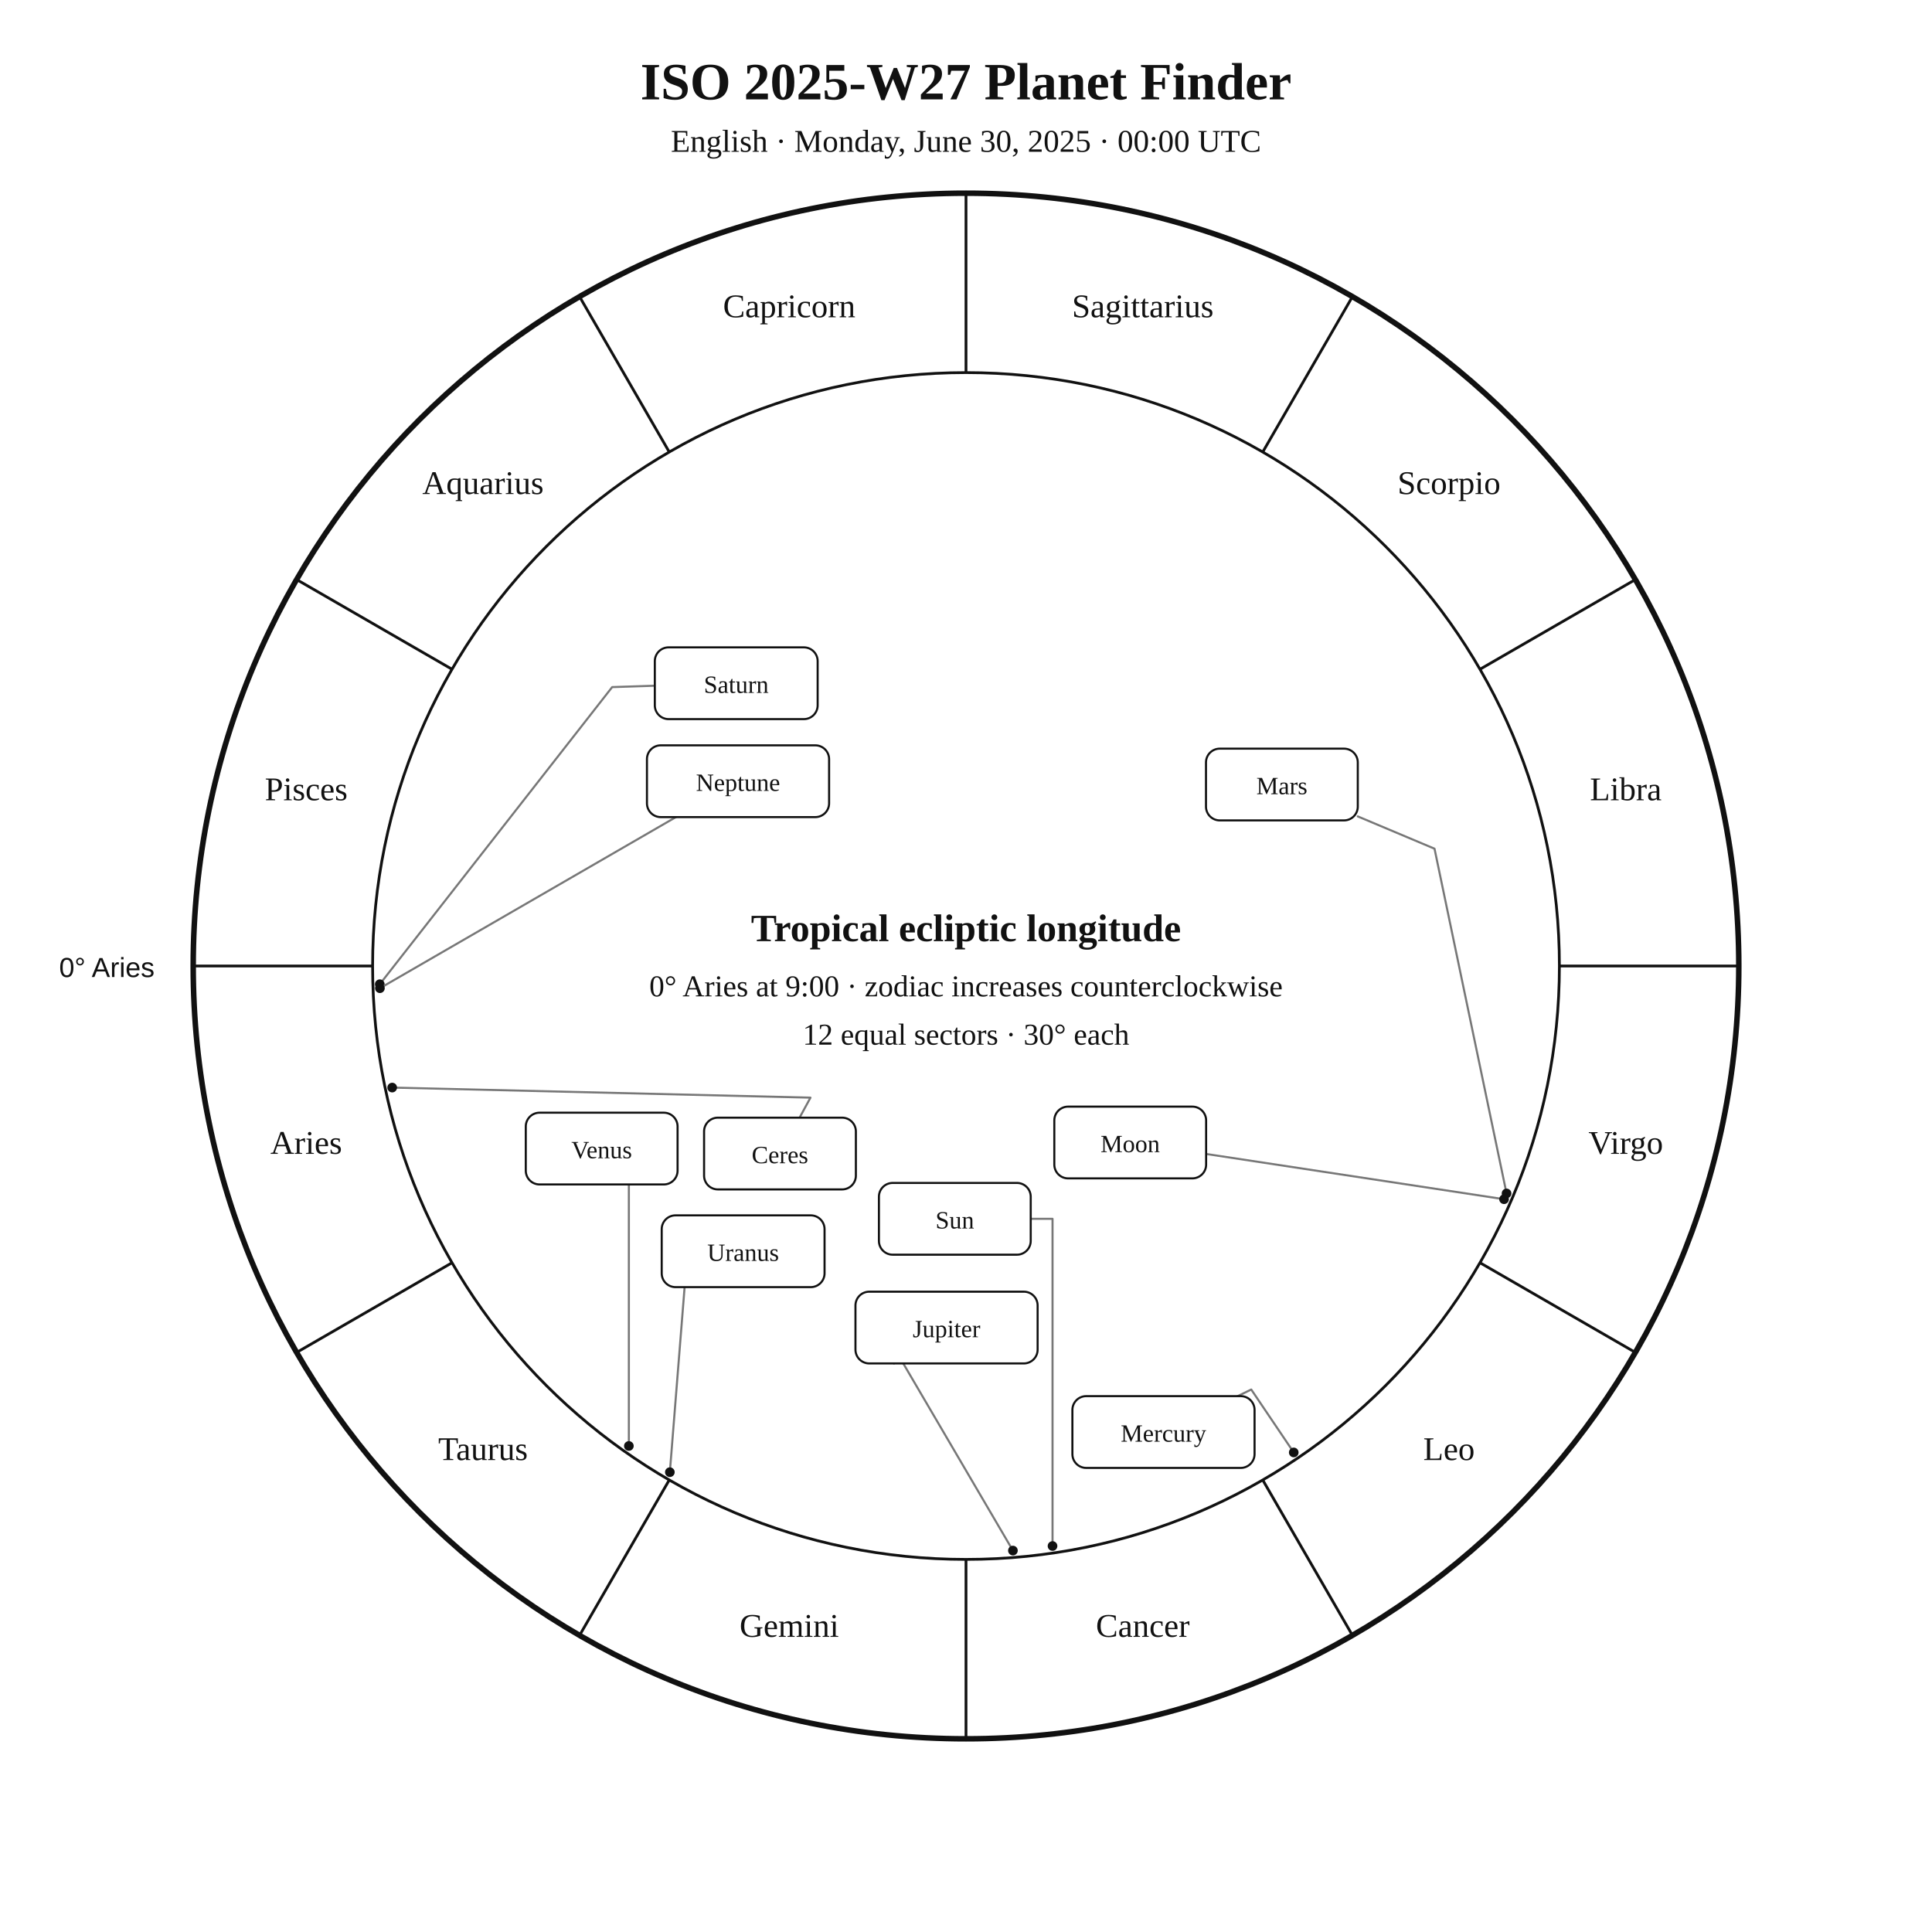
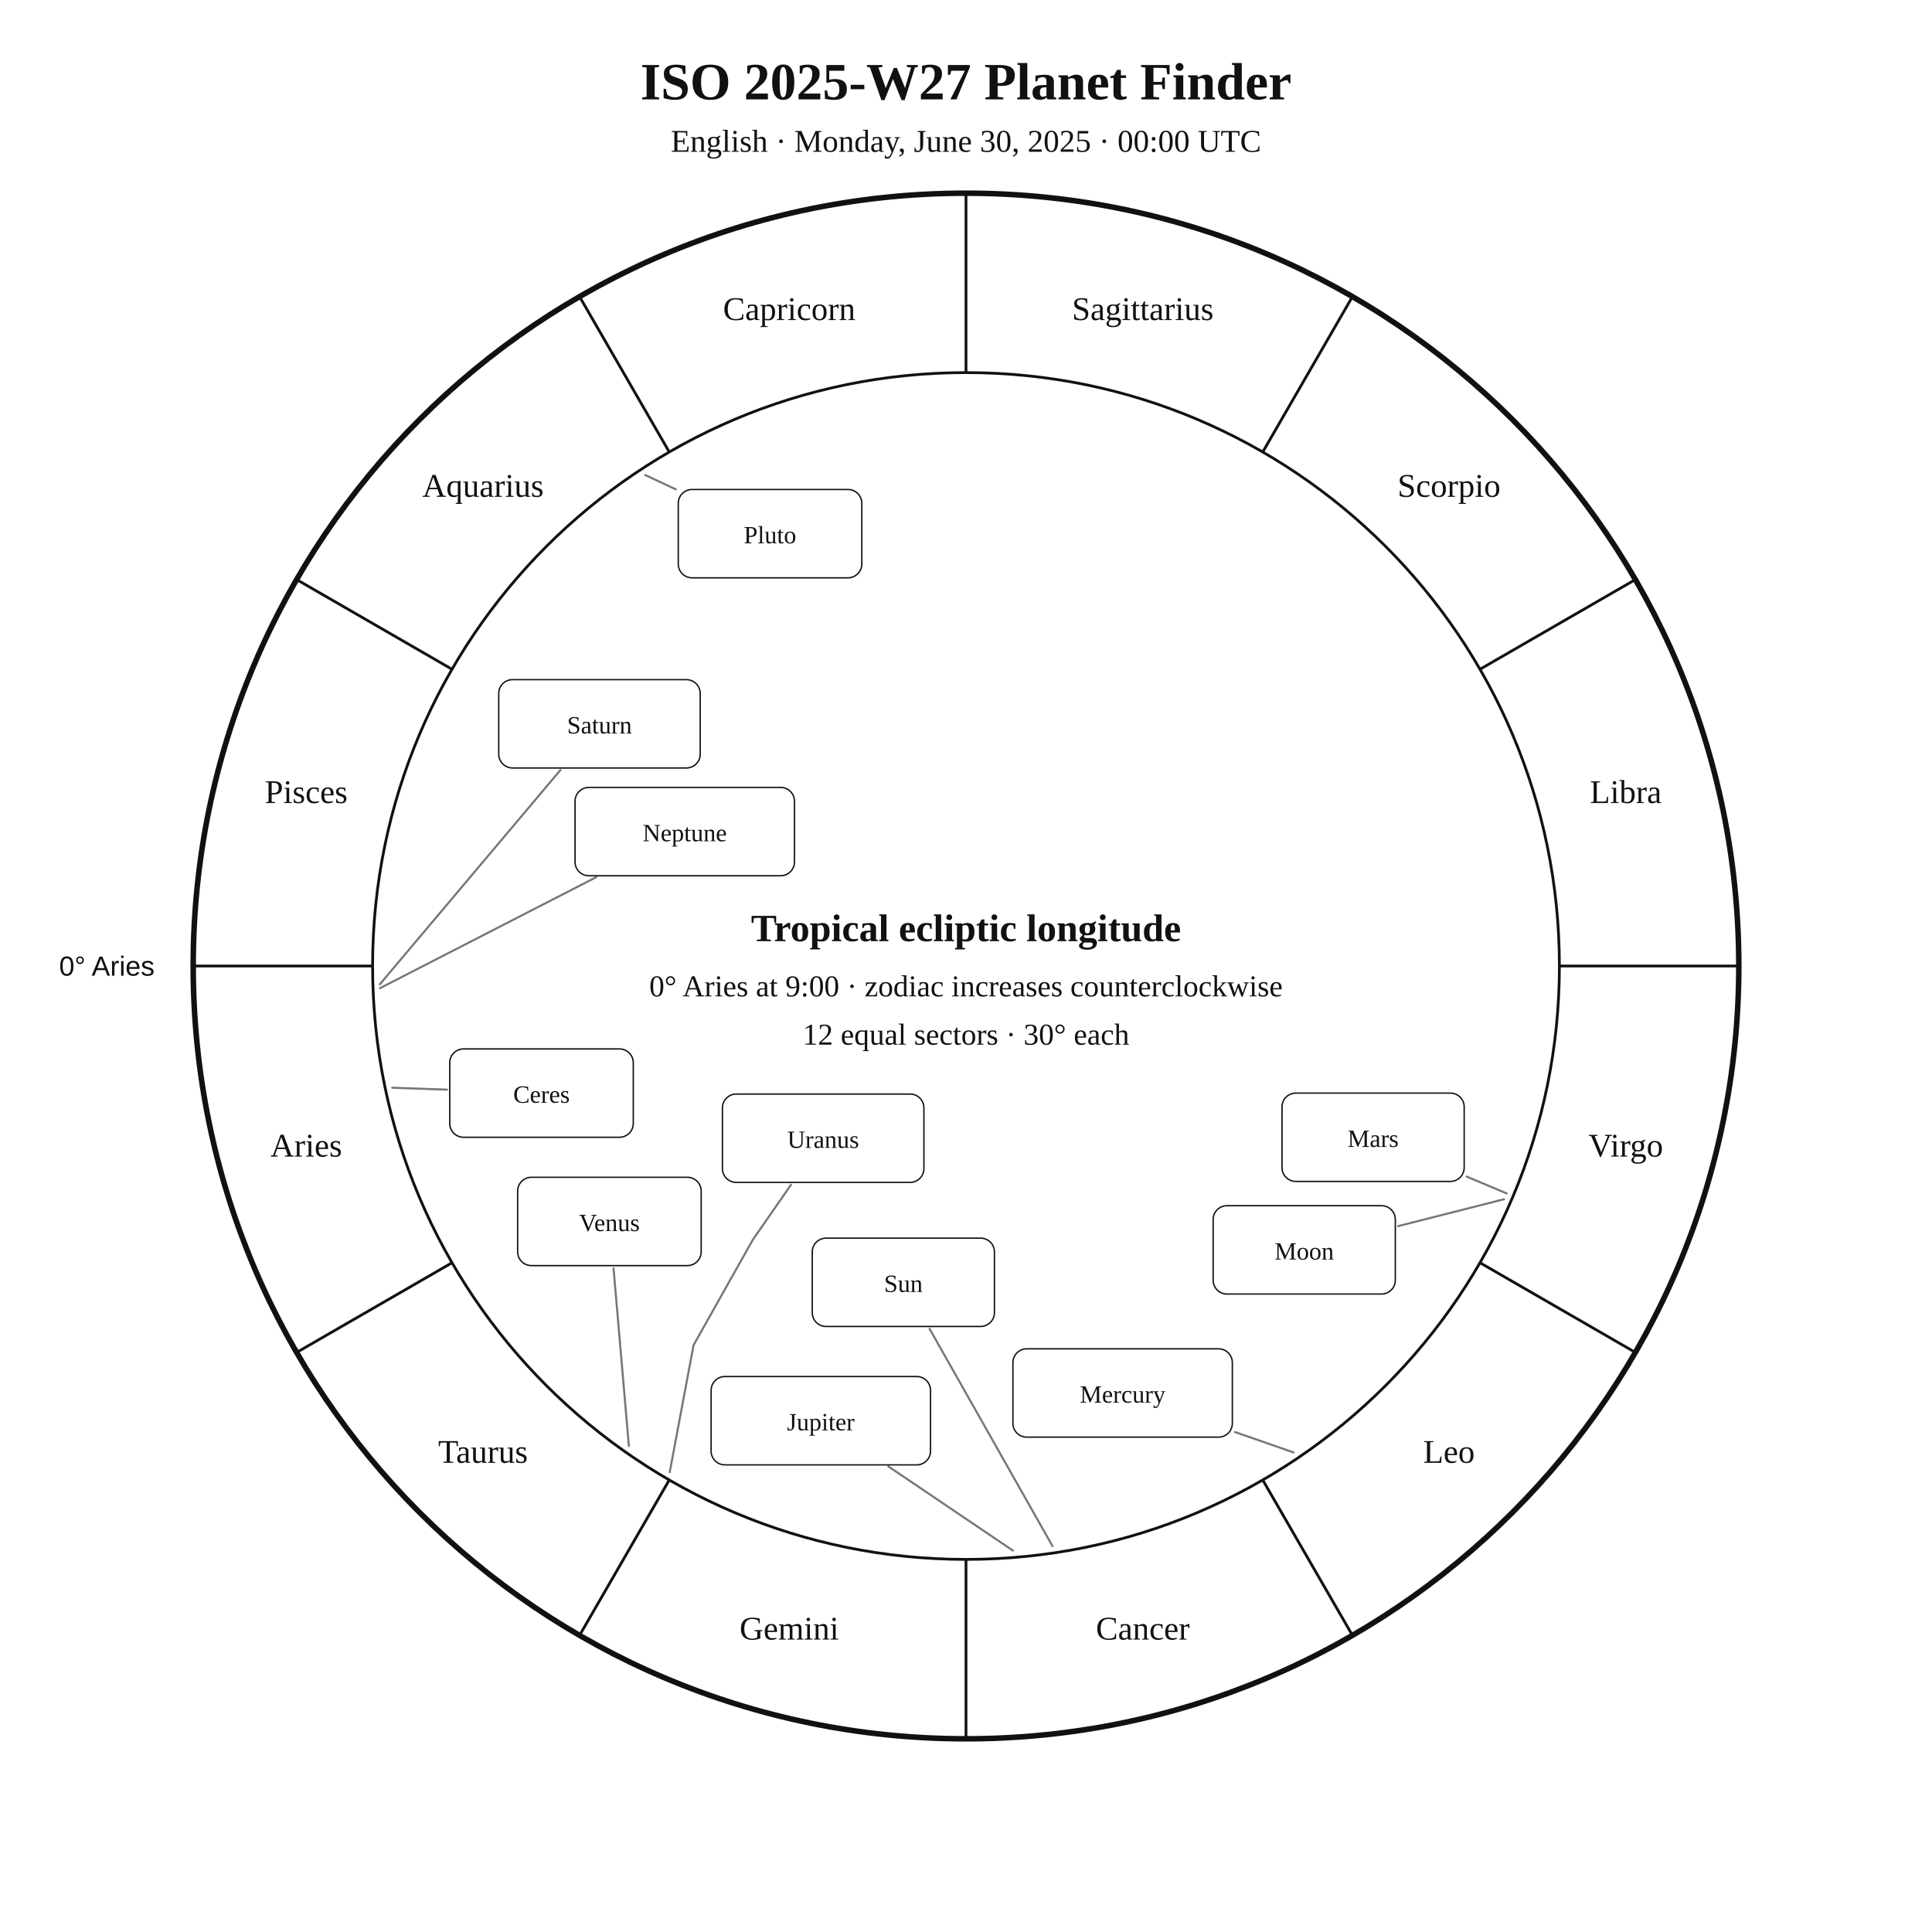
<svg xmlns="http://www.w3.org/2000/svg" width="1400" height="1400" viewBox="0 0 1400 1400">
  <rect width="100%" height="100%" fill="white" />
-   <style>text{font-family:Georgia,"Times New Roman",serif;fill:#111}.sans{font-family:Arial,Helvetica,sans-serif}.symbol{font-family:"Arial Unicode MS","Segoe UI Symbol","Noto Sans Symbols 2","Apple Symbols",serif;font-variant-emoji:text;fill:#111}</style>
+   <style>text{font-family:Georgia,"Times New Roman",serif;fill:#111!important;color:#111!important;-webkit-text-fill-color:#111!important}.sans{font-family:Arial,Helvetica,sans-serif}</style>
  <text x="700" y="72" text-anchor="middle" font-size="38" font-weight="700">ISO 2025-W27 Planet Finder</text>
  <text x="700" y="110" text-anchor="middle" font-size="23">English · Monday, June 30, 2025 · 00:00 UTC</text>
  <circle cx="700" cy="700" r="560" fill="none" stroke="#111" stroke-width="4" />
  <circle cx="700" cy="700" r="430" fill="none" stroke="#111" stroke-width="2" />
  <line x1="270.0" y1="700.0" x2="140.0" y2="700.0" stroke="#111" stroke-width="2" />
  <line x1="327.6" y1="915.0" x2="215.0" y2="980.0" stroke="#111" stroke-width="2" />
  <line x1="485.0" y1="1072.4" x2="420.0" y2="1185.0" stroke="#111" stroke-width="2" />
  <line x1="700.0" y1="1130.0" x2="700.0" y2="1260.0" stroke="#111" stroke-width="2" />
  <line x1="915.0" y1="1072.4" x2="980.0" y2="1185.0" stroke="#111" stroke-width="2" />
  <line x1="1072.4" y1="915.0" x2="1185.0" y2="980.0" stroke="#111" stroke-width="2" />
  <line x1="1130.0" y1="700.0" x2="1260.0" y2="700.0" stroke="#111" stroke-width="2" />
  <line x1="1072.4" y1="485.0" x2="1185.0" y2="420.0" stroke="#111" stroke-width="2" />
  <line x1="915.0" y1="327.6" x2="980.0" y2="215.0" stroke="#111" stroke-width="2" />
  <line x1="700.0" y1="270.0" x2="700.0" y2="140.0" stroke="#111" stroke-width="2" />
  <line x1="485.0" y1="327.6" x2="420.0" y2="215.0" stroke="#111" stroke-width="2" />
  <line x1="327.6" y1="485.0" x2="215.0" y2="420.0" stroke="#111" stroke-width="2" />
-   <text x="221.9" y="836.1" text-anchor="middle" font-size="24">Aries</text>
-   <text x="350.0" y="1058.0" text-anchor="middle" font-size="24">Taurus</text>
-   <text x="571.9" y="1186.1" text-anchor="middle" font-size="24">Gemini</text>
-   <text x="828.1" y="1186.1" text-anchor="middle" font-size="24">Cancer</text>
-   <text x="1050.0" y="1058.0" text-anchor="middle" font-size="24">Leo</text>
-   <text x="1178.1" y="836.1" text-anchor="middle" font-size="24">Virgo</text>
-   <text x="1178.1" y="579.9" text-anchor="middle" font-size="24">Libra</text>
-   <text x="1050.0" y="358.0" text-anchor="middle" font-size="24">Scorpio</text>
-   <text x="828.1" y="229.9" text-anchor="middle" font-size="24">Sagittarius</text>
-   <text x="571.9" y="229.9" text-anchor="middle" font-size="24">Capricorn</text>
-   <text x="350.0" y="358.0" text-anchor="middle" font-size="24">Aquarius</text>
-   <text x="221.9" y="579.9" text-anchor="middle" font-size="24">Pisces</text>
-   <text x="112" y="708" text-anchor="end" font-size="20" class="sans">0° Aries</text>
-   <polyline points="762.7,1120.3 762.7,883.2 746.9,883.2" fill="none" stroke="#777" stroke-width="1.5" stroke-linejoin="round" stroke-linecap="round" />
-   <circle cx="762.7" cy="1120.3" r="3.5" fill="#111" />
-   <polyline points="1089.9,869.0 874.0,836.2" fill="none" stroke="#777" stroke-width="1.5" stroke-linejoin="round" stroke-linecap="round" />
-   <circle cx="1089.9" cy="869.0" r="3.5" fill="#111" />
-   <polyline points="937.5,1052.5 906.7,1006.9 896.8,1011.7" fill="none" stroke="#777" stroke-width="1.5" stroke-linejoin="round" stroke-linecap="round" />
-   <circle cx="937.5" cy="1052.5" r="3.5" fill="#111" />
-   <polyline points="455.7,1047.8 455.7,858.3 436.0,858.3" fill="none" stroke="#777" stroke-width="1.5" stroke-linejoin="round" stroke-linecap="round" />
-   <circle cx="455.7" cy="1047.8" r="3.5" fill="#111" />
-   <polyline points="1091.7,864.8 1039.5,615.0 983.9,591.6" fill="none" stroke="#777" stroke-width="1.5" stroke-linejoin="round" stroke-linecap="round" />
-   <circle cx="1091.7" cy="864.8" r="3.5" fill="#111" />
-   <polyline points="734.0,1123.6 652.6,984.7 647.8,988.0" fill="none" stroke="#777" stroke-width="1.5" stroke-linejoin="round" stroke-linecap="round" />
-   <circle cx="734.0" cy="1123.6" r="3.5" fill="#111" />
-   <polyline points="275.2,713.2 443.6,497.9 474.5,496.9" fill="none" stroke="#777" stroke-width="1.5" stroke-linejoin="round" stroke-linecap="round" />
-   <circle cx="275.2" cy="713.2" r="3.5" fill="#111" />
-   <polyline points="485.4,1066.8 498.2,906.3 479.5,906.1" fill="none" stroke="#777" stroke-width="1.5" stroke-linejoin="round" stroke-linecap="round" />
-   <circle cx="485.4" cy="1066.8" r="3.5" fill="#111" />
-   <polyline points="275.3,716.1 489.8,592.1" fill="none" stroke="#777" stroke-width="1.5" stroke-linejoin="round" stroke-linecap="round" />
-   <circle cx="275.3" cy="716.1" r="3.5" fill="#111" />
-   <polyline points="284.2,788.1 587.3,795.4 579.4,809.9" fill="none" stroke="#777" stroke-width="1.5" stroke-linejoin="round" stroke-linecap="round" />
-   <circle cx="284.2" cy="788.1" r="3.5" fill="#111" />
-   <rect x="636.9" y="857.2" width="110.0" height="52.0" rx="10" fill="white" stroke="#111" stroke-width="1.5" />
-   <text x="691.9" y="890.2" text-anchor="middle" font-size="18">Sun</text>
-   <rect x="764.0" y="801.9" width="110.0" height="52.0" rx="10" fill="white" stroke="#111" stroke-width="1.5" />
-   <text x="819.0" y="834.9" text-anchor="middle" font-size="18">Moon</text>
-   <rect x="777.1" y="1011.7" width="132.0" height="52.0" rx="10" fill="white" stroke="#111" stroke-width="1.5" />
-   <text x="843.1" y="1044.7" text-anchor="middle" font-size="18">Mercury</text>
-   <rect x="381.0" y="806.3" width="110.0" height="52.0" rx="10" fill="white" stroke="#111" stroke-width="1.5" />
-   <text x="436.0" y="839.3" text-anchor="middle" font-size="18">Venus</text>
-   <rect x="873.9" y="542.5" width="110.0" height="52.0" rx="10" fill="white" stroke="#111" stroke-width="1.5" />
-   <text x="928.9" y="575.5" text-anchor="middle" font-size="18">Mars</text>
-   <rect x="619.9" y="936.0" width="132.0" height="52.0" rx="10" fill="white" stroke="#111" stroke-width="1.5" />
-   <text x="685.9" y="969.0" text-anchor="middle" font-size="18">Jupiter</text>
-   <rect x="474.5" y="469.1" width="118.0" height="52.0" rx="10" fill="white" stroke="#111" stroke-width="1.5" />
-   <text x="533.5" y="502.1" text-anchor="middle" font-size="18">Saturn</text>
-   <rect x="479.5" y="880.7" width="118.0" height="52.0" rx="10" fill="white" stroke="#111" stroke-width="1.5" />
-   <text x="538.5" y="913.7" text-anchor="middle" font-size="18">Uranus</text>
-   <rect x="468.8" y="540.1" width="132.0" height="52.0" rx="10" fill="white" stroke="#111" stroke-width="1.5" />
-   <text x="534.8" y="573.1" text-anchor="middle" font-size="18">Neptune</text>
-   <rect x="510.2" y="809.9" width="110.0" height="52.0" rx="10" fill="white" stroke="#111" stroke-width="1.5" />
-   <text x="565.2" y="842.9" text-anchor="middle" font-size="18">Ceres</text>
+   <text x="221.9" y="838.1" text-anchor="middle" font-size="24">Aries</text>
+   <text x="350.0" y="1060.0" text-anchor="middle" font-size="24">Taurus</text>
+   <text x="571.9" y="1188.1" text-anchor="middle" font-size="24">Gemini</text>
+   <text x="828.1" y="1188.1" text-anchor="middle" font-size="24">Cancer</text>
+   <text x="1050.0" y="1060.0" text-anchor="middle" font-size="24">Leo</text>
+   <text x="1178.1" y="838.1" text-anchor="middle" font-size="24">Virgo</text>
+   <text x="1178.1" y="581.9" text-anchor="middle" font-size="24">Libra</text>
+   <text x="1050.0" y="360.0" text-anchor="middle" font-size="24">Scorpio</text>
+   <text x="828.1" y="231.9" text-anchor="middle" font-size="24">Sagittarius</text>
+   <text x="571.9" y="231.9" text-anchor="middle" font-size="24">Capricorn</text>
+   <text x="350.0" y="360.0" text-anchor="middle" font-size="24">Aquarius</text>
+   <text x="221.9" y="581.9" text-anchor="middle" font-size="24">Pisces</text>
+   <text x="112.0" y="707.0" text-anchor="end" font-size="20" class="sans">0° Aries</text>
+   <polyline points="762.7,1120.4 673.6,962.9" fill="none" stroke="#777" stroke-width="1.5" stroke-linejoin="round" stroke-linecap="round" />
+   <rect x="588.6" y="897.2" width="132.0" height="64.0" rx="10" fill="white" stroke="#111" />
+   <text x="654.6" y="936.2" text-anchor="middle" font-size="18">Sun</text>
+   <polyline points="1089.9,869.0 1013.1,888.5" fill="none" stroke="#777" stroke-width="1.5" stroke-linejoin="round" stroke-linecap="round" />
+   <rect x="879.1" y="873.7" width="132.0" height="64.0" rx="10" fill="white" stroke="#111" />
+   <text x="945.1" y="912.7" text-anchor="middle" font-size="18">Moon</text>
+   <polyline points="937.4,1052.5 894.9,1037.7" fill="none" stroke="#777" stroke-width="1.5" stroke-linejoin="round" stroke-linecap="round" />
+   <rect x="734.0" y="977.4" width="159.0" height="64.0" rx="10" fill="white" stroke="#111" />
+   <text x="813.5" y="1016.4" text-anchor="middle" font-size="18">Mercury</text>
+   <polyline points="455.7,1047.8 444.6,919.1" fill="none" stroke="#777" stroke-width="1.5" stroke-linejoin="round" stroke-linecap="round" />
+   <rect x="375.1" y="853.1" width="133.0" height="64.0" rx="10" fill="white" stroke="#111" />
+   <text x="441.6" y="892.1" text-anchor="middle" font-size="18">Venus</text>
+   <polyline points="1091.8,864.8 1062.8,852.6" fill="none" stroke="#777" stroke-width="1.5" stroke-linejoin="round" stroke-linecap="round" />
+   <rect x="929.0" y="792.1" width="132.0" height="64.0" rx="10" fill="white" stroke="#111" />
+   <text x="995.0" y="831.1" text-anchor="middle" font-size="18">Mars</text>
+   <polyline points="734.0,1123.6 643.7,1062.6" fill="none" stroke="#777" stroke-width="1.5" stroke-linejoin="round" stroke-linecap="round" />
+   <rect x="515.3" y="997.5" width="159.0" height="64.0" rx="10" fill="white" stroke="#111" />
+   <text x="594.8" y="1036.5" text-anchor="middle" font-size="18">Jupiter</text>
+   <polyline points="275.2,713.3 406.1,558.0" fill="none" stroke="#777" stroke-width="1.5" stroke-linejoin="round" stroke-linecap="round" />
+   <rect x="361.4" y="492.5" width="146.0" height="64.0" rx="10" fill="white" stroke="#111" />
+   <text x="434.4" y="531.5" text-anchor="middle" font-size="18">Saturn</text>
+   <polyline points="284.2,788.2 323.9,789.6" fill="none" stroke="#777" stroke-width="1.5" stroke-linejoin="round" stroke-linecap="round" />
+   <rect x="325.9" y="760.1" width="133.0" height="64.0" rx="10" fill="white" stroke="#111" />
+   <text x="392.4" y="799.1" text-anchor="middle" font-size="18">Ceres</text>
+   <polyline points="485.3,1066.8 502.6,974.7 545.5,898.4 573.2,858.5" fill="none" stroke="#777" stroke-width="1.5" stroke-linejoin="round" stroke-linecap="round" />
+   <rect x="523.5" y="792.8" width="146.0" height="64.0" rx="10" fill="white" stroke="#111" />
+   <text x="596.5" y="831.8" text-anchor="middle" font-size="18">Uranus</text>
+   <polyline points="275.3,716.1 432.1,635.6" fill="none" stroke="#777" stroke-width="1.5" stroke-linejoin="round" stroke-linecap="round" />
+   <rect x="416.7" y="570.6" width="159.0" height="64.0" rx="10" fill="white" stroke="#111" />
+   <text x="496.2" y="609.6" text-anchor="middle" font-size="18">Neptune</text>
+   <polyline points="467.5,344.2 489.7,354.6" fill="none" stroke="#777" stroke-width="1.5" stroke-linejoin="round" stroke-linecap="round" />
+   <rect x="491.5" y="354.7" width="133.0" height="64.0" rx="10" fill="white" stroke="#111" />
+   <text x="558.0" y="393.7" text-anchor="middle" font-size="18">Pluto</text>
  <text x="700" y="682" text-anchor="middle" font-size="28" font-weight="700">Tropical ecliptic longitude</text>
  <text x="700" y="722" text-anchor="middle" font-size="22">0° Aries at 9:00 · zodiac increases counterclockwise</text>
  <text x="700" y="757" text-anchor="middle" font-size="22">12 equal sectors · 30° each</text>
</svg>
